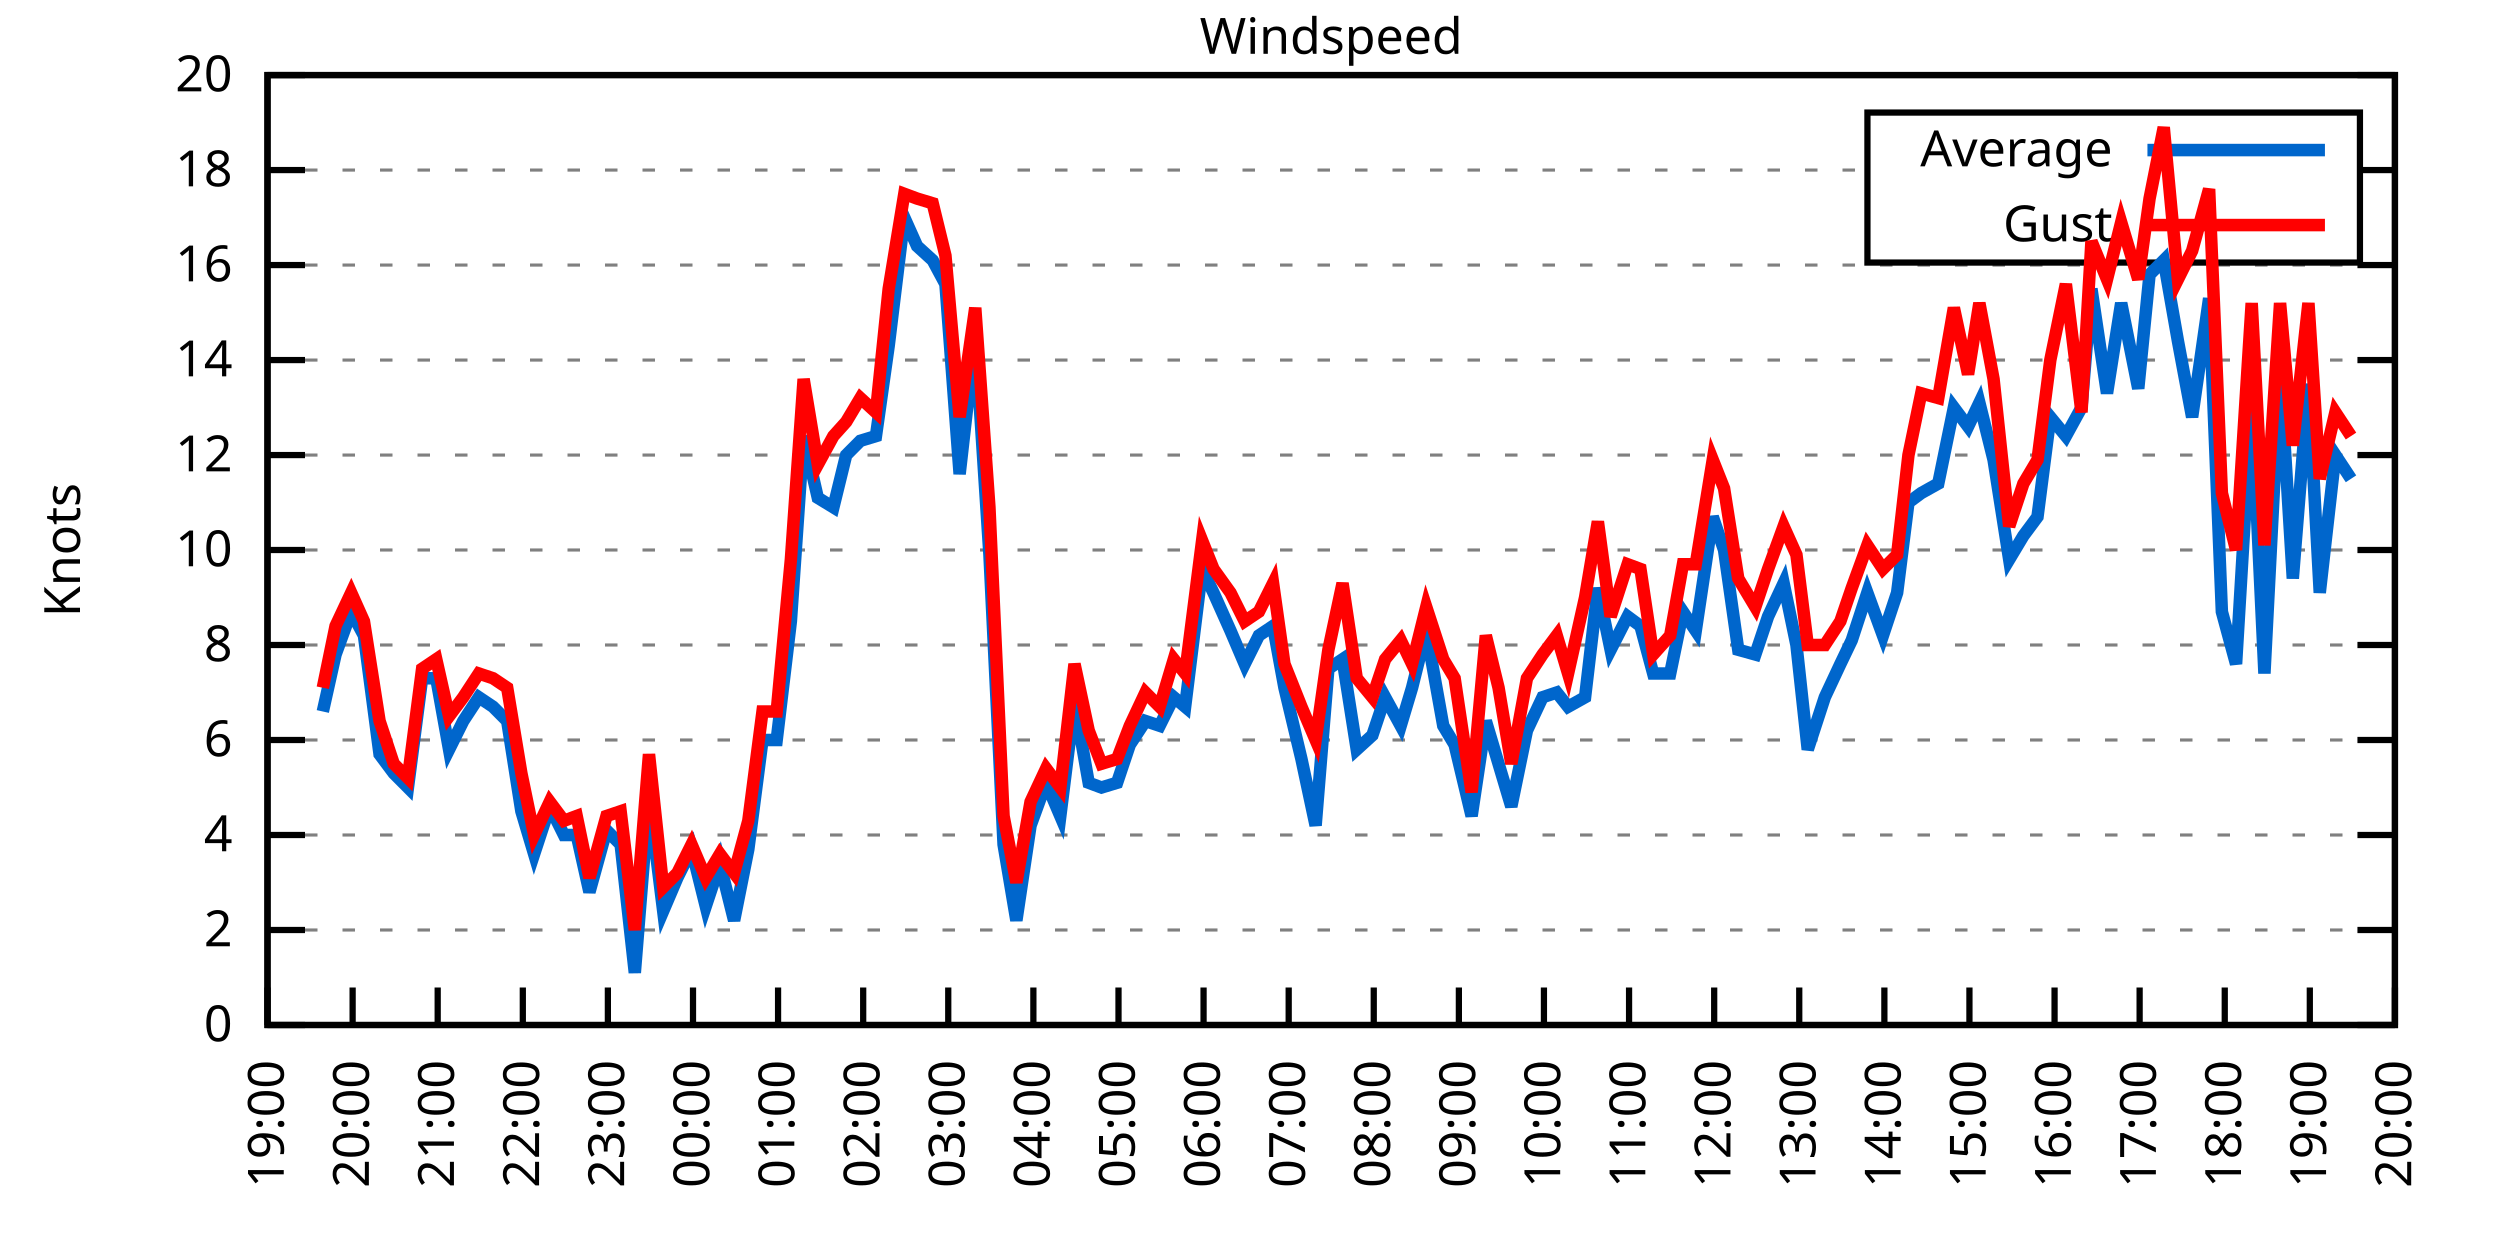
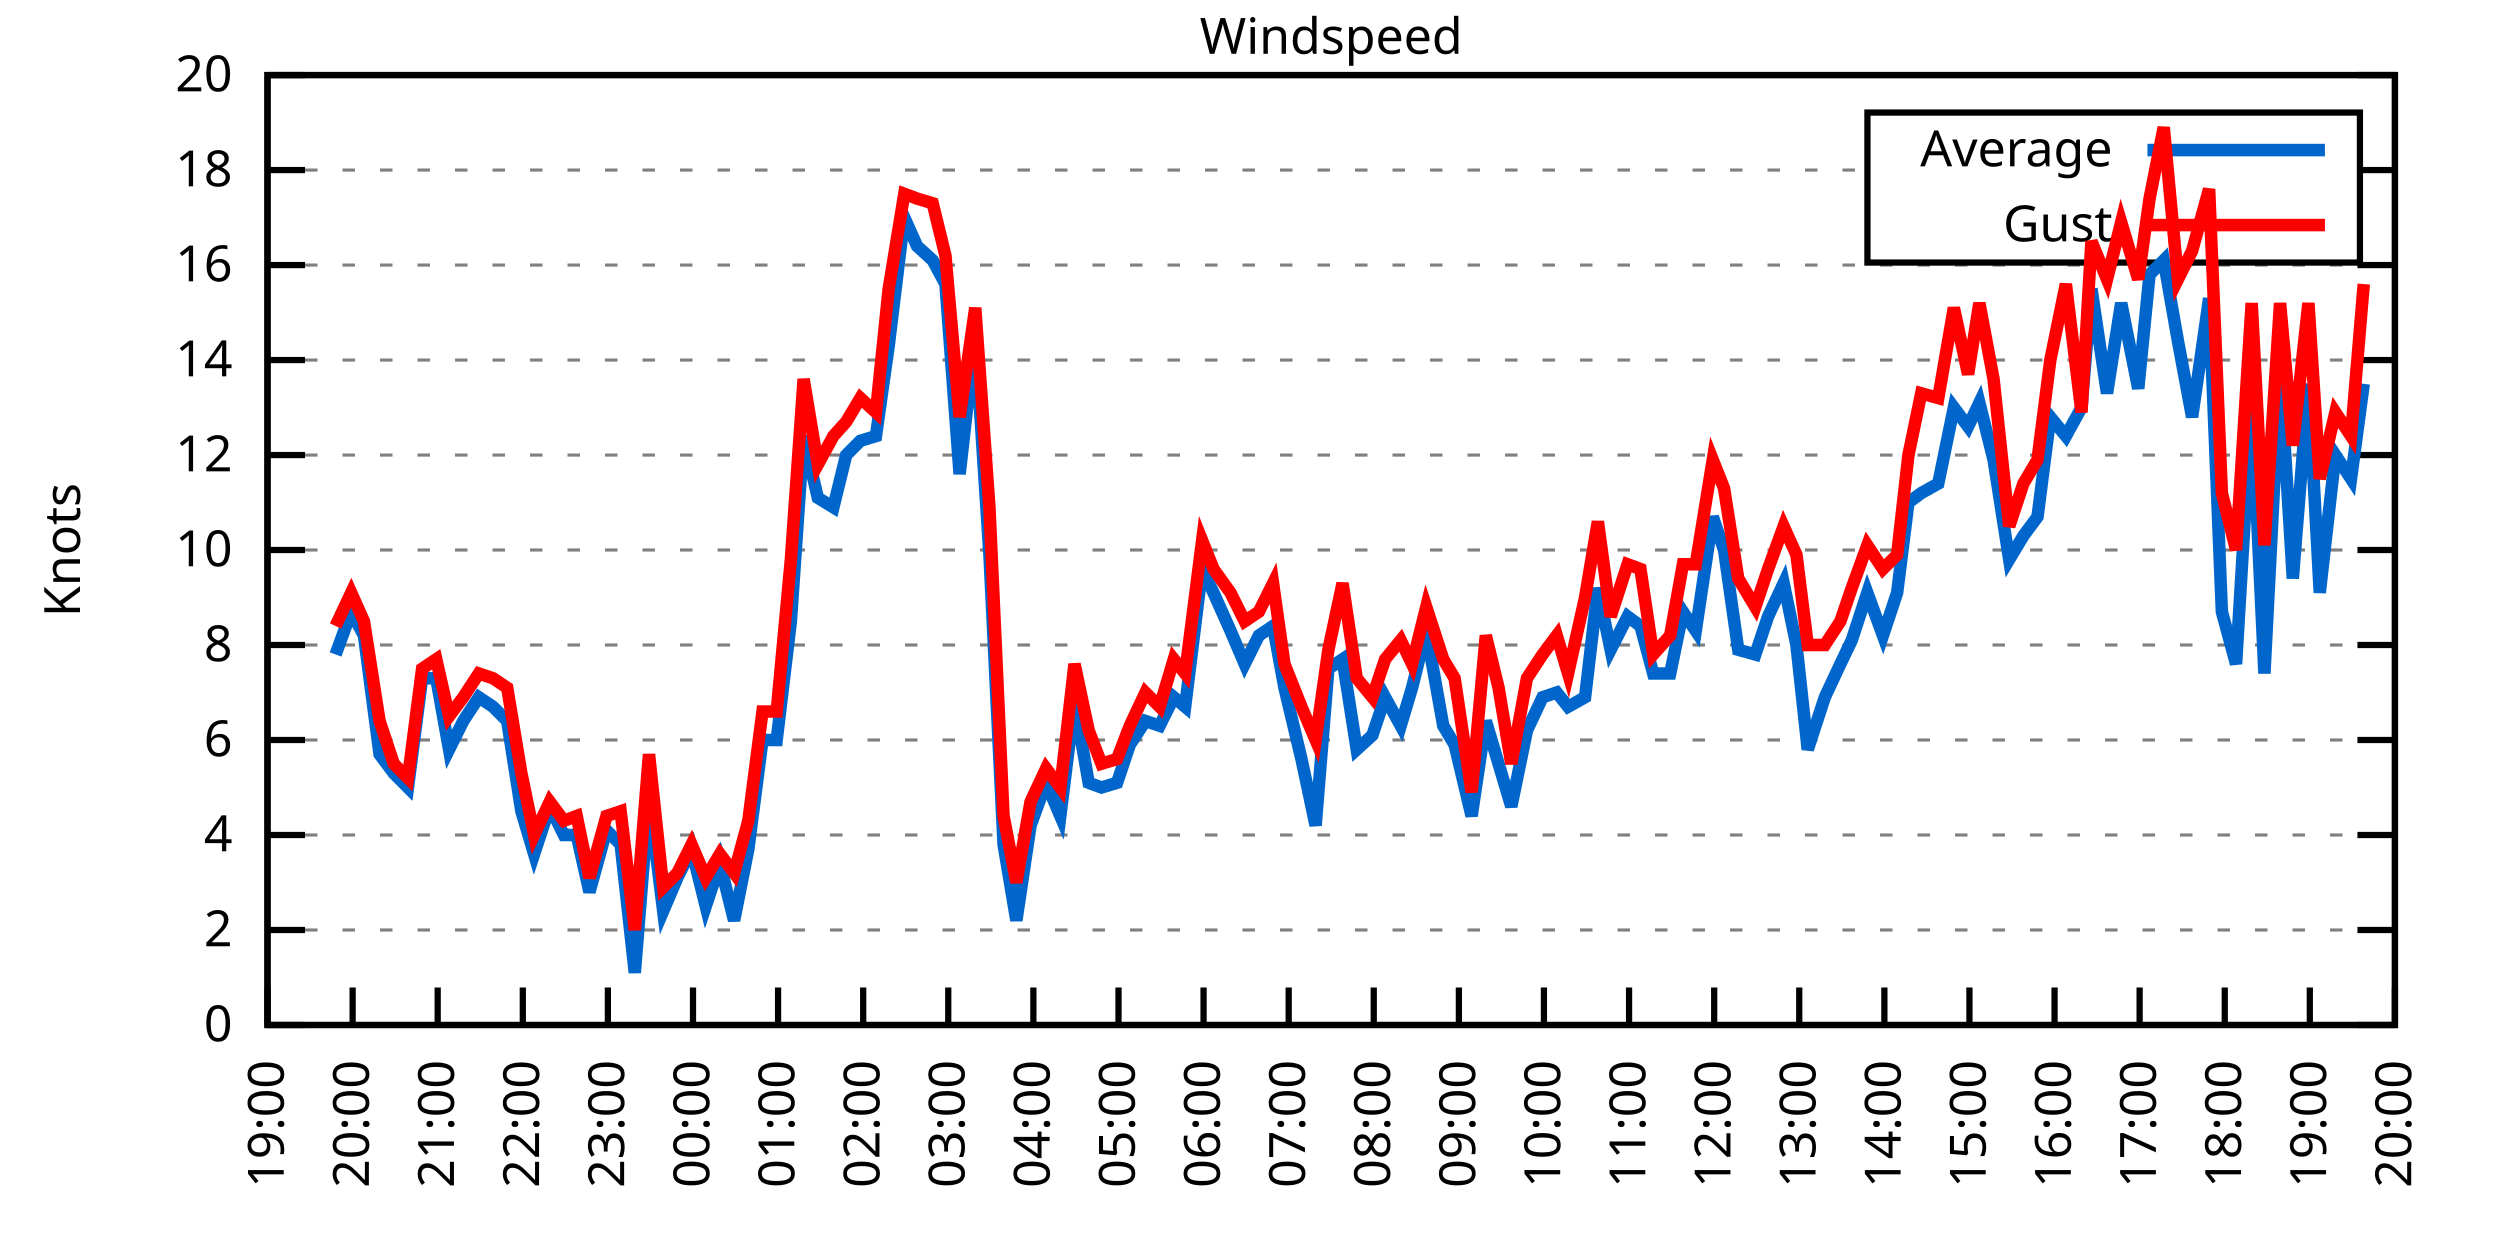
<svg xmlns="http://www.w3.org/2000/svg" xmlns:xlink="http://www.w3.org/1999/xlink" width="400" height="200" viewBox="0 0 400 200">
  <g id="gnuplot_canvas">
    <rect x="0" y="0" width="400" height="200" fill="none" />
    <defs>
      <circle id="gpDot" r="0.5" stroke-width="0.5" stroke="currentColor" />
      <path id="gpPt0" stroke-width="0.333" stroke="currentColor" d="M-1,0 h2 M0,-1 v2" />
      <path id="gpPt1" stroke-width="0.333" stroke="currentColor" d="M-1,-1 L1,1 M1,-1 L-1,1" />
      <path id="gpPt2" stroke-width="0.333" stroke="currentColor" d="M-1,0 L1,0 M0,-1 L0,1 M-1,-1 L1,1 M-1,1 L1,-1" />
      <rect id="gpPt3" stroke-width="0.333" stroke="currentColor" x="-1" y="-1" width="2" height="2" />
      <rect id="gpPt4" stroke-width="0.333" stroke="currentColor" fill="currentColor" x="-1" y="-1" width="2" height="2" />
      <circle id="gpPt5" stroke-width="0.333" stroke="currentColor" cx="0" cy="0" r="1" />
      <use xlink:href="#gpPt5" id="gpPt6" fill="currentColor" stroke="none" />
      <path id="gpPt7" stroke-width="0.333" stroke="currentColor" d="M0,-1.33 L-1.33,0.67 L1.33,0.67 z" />
      <use xlink:href="#gpPt7" id="gpPt8" fill="currentColor" stroke="none" />
      <use xlink:href="#gpPt7" id="gpPt9" stroke="currentColor" transform="rotate(180)" />
      <use xlink:href="#gpPt9" id="gpPt10" fill="currentColor" stroke="none" />
      <use xlink:href="#gpPt3" id="gpPt11" stroke="currentColor" transform="rotate(45)" />
      <use xlink:href="#gpPt11" id="gpPt12" fill="currentColor" stroke="none" />
      <path id="gpPt13" stroke-width="0.333" stroke="currentColor" d="M0,1.330 L1.265,0.411 L0.782,-1.067 L-0.782,-1.076 L-1.265,0.411 z" />
      <use xlink:href="#gpPt13" id="gpPt14" fill="currentColor" stroke="none" />
      <filter id="textbox" filterUnits="objectBoundingBox" x="0" y="0" height="1" width="1">
        <feFlood flood-color="white" flood-opacity="1" result="bgnd" />
        <feComposite in="SourceGraphic" in2="bgnd" operator="atop" />
      </filter>
      <filter id="greybox" filterUnits="objectBoundingBox" x="0" y="0" height="1" width="1">
        <feFlood flood-color="lightgrey" flood-opacity="1" result="grey" />
        <feComposite in="SourceGraphic" in2="grey" operator="atop" />
      </filter>
    </defs>
    <g fill="none" color="white" stroke="currentColor" stroke-width="1.00" stroke-linecap="butt" stroke-linejoin="miter">
</g>
    <g fill="none" color="black" stroke="currentColor" stroke-width="1.00" stroke-linecap="butt" stroke-linejoin="miter">
      <g stroke="none" shape-rendering="crispEdges">
        <polygon fill="rgb(255, 255, 255)" points="42.80,164.00 383.18,164.00 383.18,12.02 42.80,12.02 " />
      </g>
    </g>
    <g fill="none" color="black" stroke="currentColor" stroke-width="1.00" stroke-linecap="butt" stroke-linejoin="miter">
</g>
    <g fill="none" color="black" stroke="black" stroke-width="0.50" stroke-linecap="butt" stroke-linejoin="miter">
</g>
    <g fill="none" color="gray" stroke="currentColor" stroke-width="0.50" stroke-linecap="butt" stroke-linejoin="miter">
      <path stroke="gray" stroke-dasharray="2,4" class="gridline" d="M42.80,164.00 L383.19,164.00  " />
    </g>
    <g fill="none" color="gray" stroke="gray" stroke-width="1.00" stroke-linecap="butt" stroke-linejoin="miter">
</g>
    <g fill="none" color="black" stroke="currentColor" stroke-width="1.00" stroke-linecap="butt" stroke-linejoin="miter">
      <path stroke="black" d="M42.80,164.00 L48.80,164.00 M383.19,164.00 L377.19,164.00  " />
      <g transform="translate(37.20,166.60)" stroke="none" fill="black" font-family="Sans" font-size="8.00" text-anchor="end">
        <text>
          <tspan font-family="Sans"> 0</tspan>
        </text>
      </g>
    </g>
    <g fill="none" color="black" stroke="currentColor" stroke-width="1.00" stroke-linecap="butt" stroke-linejoin="miter">
</g>
    <g fill="none" color="black" stroke="black" stroke-width="0.50" stroke-linecap="butt" stroke-linejoin="miter">
</g>
    <g fill="none" color="gray" stroke="currentColor" stroke-width="0.50" stroke-linecap="butt" stroke-linejoin="miter">
      <path stroke="gray" stroke-dasharray="2,4" class="gridline" d="M42.80,148.80 L383.19,148.80  " />
    </g>
    <g fill="none" color="gray" stroke="gray" stroke-width="1.00" stroke-linecap="butt" stroke-linejoin="miter">
</g>
    <g fill="none" color="black" stroke="currentColor" stroke-width="1.00" stroke-linecap="butt" stroke-linejoin="miter">
      <path stroke="black" d="M42.80,148.80 L48.80,148.80 M383.19,148.80 L377.19,148.80  " />
      <g transform="translate(37.20,151.40)" stroke="none" fill="black" font-family="Sans" font-size="8.00" text-anchor="end">
        <text>
          <tspan font-family="Sans"> 2</tspan>
        </text>
      </g>
    </g>
    <g fill="none" color="black" stroke="currentColor" stroke-width="1.00" stroke-linecap="butt" stroke-linejoin="miter">
</g>
    <g fill="none" color="black" stroke="black" stroke-width="0.50" stroke-linecap="butt" stroke-linejoin="miter">
</g>
    <g fill="none" color="gray" stroke="currentColor" stroke-width="0.50" stroke-linecap="butt" stroke-linejoin="miter">
      <path stroke="gray" stroke-dasharray="2,4" class="gridline" d="M42.80,133.60 L383.19,133.60  " />
    </g>
    <g fill="none" color="gray" stroke="gray" stroke-width="1.00" stroke-linecap="butt" stroke-linejoin="miter">
</g>
    <g fill="none" color="black" stroke="currentColor" stroke-width="1.00" stroke-linecap="butt" stroke-linejoin="miter">
      <path stroke="black" d="M42.80,133.60 L48.80,133.60 M383.19,133.60 L377.19,133.60  " />
      <g transform="translate(37.20,136.20)" stroke="none" fill="black" font-family="Sans" font-size="8.00" text-anchor="end">
        <text>
          <tspan font-family="Sans"> 4</tspan>
        </text>
      </g>
    </g>
    <g fill="none" color="black" stroke="currentColor" stroke-width="1.00" stroke-linecap="butt" stroke-linejoin="miter">
</g>
    <g fill="none" color="black" stroke="black" stroke-width="0.50" stroke-linecap="butt" stroke-linejoin="miter">
</g>
    <g fill="none" color="gray" stroke="currentColor" stroke-width="0.50" stroke-linecap="butt" stroke-linejoin="miter">
      <path stroke="gray" stroke-dasharray="2,4" class="gridline" d="M42.80,118.40 L383.19,118.40  " />
    </g>
    <g fill="none" color="gray" stroke="gray" stroke-width="1.00" stroke-linecap="butt" stroke-linejoin="miter">
</g>
    <g fill="none" color="black" stroke="currentColor" stroke-width="1.00" stroke-linecap="butt" stroke-linejoin="miter">
      <path stroke="black" d="M42.80,118.40 L48.80,118.40 M383.19,118.40 L377.19,118.40  " />
      <g transform="translate(37.20,121.00)" stroke="none" fill="black" font-family="Sans" font-size="8.00" text-anchor="end">
        <text>
          <tspan font-family="Sans"> 6</tspan>
        </text>
      </g>
    </g>
    <g fill="none" color="black" stroke="currentColor" stroke-width="1.00" stroke-linecap="butt" stroke-linejoin="miter">
</g>
    <g fill="none" color="black" stroke="black" stroke-width="0.50" stroke-linecap="butt" stroke-linejoin="miter">
</g>
    <g fill="none" color="gray" stroke="currentColor" stroke-width="0.50" stroke-linecap="butt" stroke-linejoin="miter">
      <path stroke="gray" stroke-dasharray="2,4" class="gridline" d="M42.80,103.20 L383.19,103.20  " />
    </g>
    <g fill="none" color="gray" stroke="gray" stroke-width="1.00" stroke-linecap="butt" stroke-linejoin="miter">
</g>
    <g fill="none" color="black" stroke="currentColor" stroke-width="1.00" stroke-linecap="butt" stroke-linejoin="miter">
      <path stroke="black" d="M42.80,103.20 L48.80,103.20 M383.19,103.20 L377.19,103.20  " />
      <g transform="translate(37.20,105.80)" stroke="none" fill="black" font-family="Sans" font-size="8.00" text-anchor="end">
        <text>
          <tspan font-family="Sans"> 8</tspan>
        </text>
      </g>
    </g>
    <g fill="none" color="black" stroke="currentColor" stroke-width="1.00" stroke-linecap="butt" stroke-linejoin="miter">
</g>
    <g fill="none" color="black" stroke="black" stroke-width="0.50" stroke-linecap="butt" stroke-linejoin="miter">
</g>
    <g fill="none" color="gray" stroke="currentColor" stroke-width="0.50" stroke-linecap="butt" stroke-linejoin="miter">
      <path stroke="gray" stroke-dasharray="2,4" class="gridline" d="M42.80,88.00 L383.19,88.00  " />
    </g>
    <g fill="none" color="gray" stroke="gray" stroke-width="1.00" stroke-linecap="butt" stroke-linejoin="miter">
</g>
    <g fill="none" color="black" stroke="currentColor" stroke-width="1.00" stroke-linecap="butt" stroke-linejoin="miter">
      <path stroke="black" d="M42.80,88.00 L48.80,88.00 M383.19,88.00 L377.19,88.00  " />
      <g transform="translate(37.20,90.60)" stroke="none" fill="black" font-family="Sans" font-size="8.00" text-anchor="end">
        <text>
          <tspan font-family="Sans"> 10</tspan>
        </text>
      </g>
    </g>
    <g fill="none" color="black" stroke="currentColor" stroke-width="1.00" stroke-linecap="butt" stroke-linejoin="miter">
</g>
    <g fill="none" color="black" stroke="black" stroke-width="0.50" stroke-linecap="butt" stroke-linejoin="miter">
</g>
    <g fill="none" color="gray" stroke="currentColor" stroke-width="0.50" stroke-linecap="butt" stroke-linejoin="miter">
      <path stroke="gray" stroke-dasharray="2,4" class="gridline" d="M42.80,72.81 L383.19,72.81  " />
    </g>
    <g fill="none" color="gray" stroke="gray" stroke-width="1.00" stroke-linecap="butt" stroke-linejoin="miter">
</g>
    <g fill="none" color="black" stroke="currentColor" stroke-width="1.00" stroke-linecap="butt" stroke-linejoin="miter">
      <path stroke="black" d="M42.80,72.81 L48.80,72.81 M383.19,72.81 L377.19,72.81  " />
      <g transform="translate(37.20,75.41)" stroke="none" fill="black" font-family="Sans" font-size="8.00" text-anchor="end">
        <text>
          <tspan font-family="Sans"> 12</tspan>
        </text>
      </g>
    </g>
    <g fill="none" color="black" stroke="currentColor" stroke-width="1.00" stroke-linecap="butt" stroke-linejoin="miter">
</g>
    <g fill="none" color="black" stroke="black" stroke-width="0.50" stroke-linecap="butt" stroke-linejoin="miter">
</g>
    <g fill="none" color="gray" stroke="currentColor" stroke-width="0.50" stroke-linecap="butt" stroke-linejoin="miter">
      <path stroke="gray" stroke-dasharray="2,4" class="gridline" d="M42.80,57.61 L383.19,57.61  " />
    </g>
    <g fill="none" color="gray" stroke="gray" stroke-width="1.00" stroke-linecap="butt" stroke-linejoin="miter">
</g>
    <g fill="none" color="black" stroke="currentColor" stroke-width="1.00" stroke-linecap="butt" stroke-linejoin="miter">
      <path stroke="black" d="M42.80,57.61 L48.80,57.61 M383.19,57.61 L377.19,57.61  " />
      <g transform="translate(37.20,60.21)" stroke="none" fill="black" font-family="Sans" font-size="8.00" text-anchor="end">
        <text>
          <tspan font-family="Sans"> 14</tspan>
        </text>
      </g>
    </g>
    <g fill="none" color="black" stroke="currentColor" stroke-width="1.00" stroke-linecap="butt" stroke-linejoin="miter">
</g>
    <g fill="none" color="black" stroke="black" stroke-width="0.50" stroke-linecap="butt" stroke-linejoin="miter">
</g>
    <g fill="none" color="gray" stroke="currentColor" stroke-width="0.50" stroke-linecap="butt" stroke-linejoin="miter">
      <path stroke="gray" stroke-dasharray="2,4" class="gridline" d="M42.80,42.41 L383.19,42.41  " />
    </g>
    <g fill="none" color="gray" stroke="gray" stroke-width="1.00" stroke-linecap="butt" stroke-linejoin="miter">
</g>
    <g fill="none" color="black" stroke="currentColor" stroke-width="1.00" stroke-linecap="butt" stroke-linejoin="miter">
      <path stroke="black" d="M42.80,42.41 L48.80,42.41 M383.19,42.41 L377.19,42.41  " />
      <g transform="translate(37.20,45.01)" stroke="none" fill="black" font-family="Sans" font-size="8.00" text-anchor="end">
        <text>
          <tspan font-family="Sans"> 16</tspan>
        </text>
      </g>
    </g>
    <g fill="none" color="black" stroke="currentColor" stroke-width="1.00" stroke-linecap="butt" stroke-linejoin="miter">
</g>
    <g fill="none" color="black" stroke="black" stroke-width="0.50" stroke-linecap="butt" stroke-linejoin="miter">
</g>
    <g fill="none" color="gray" stroke="currentColor" stroke-width="0.50" stroke-linecap="butt" stroke-linejoin="miter">
      <path stroke="gray" stroke-dasharray="2,4" class="gridline" d="M42.80,27.21 L298.79,27.21 M377.59,27.21 L383.19,27.21  " />
    </g>
    <g fill="none" color="gray" stroke="gray" stroke-width="1.00" stroke-linecap="butt" stroke-linejoin="miter">
</g>
    <g fill="none" color="black" stroke="currentColor" stroke-width="1.00" stroke-linecap="butt" stroke-linejoin="miter">
      <path stroke="black" d="M42.80,27.21 L48.80,27.21 M383.19,27.21 L377.19,27.21  " />
      <g transform="translate(37.20,29.81)" stroke="none" fill="black" font-family="Sans" font-size="8.00" text-anchor="end">
        <text>
          <tspan font-family="Sans"> 18</tspan>
        </text>
      </g>
    </g>
    <g fill="none" color="black" stroke="currentColor" stroke-width="1.00" stroke-linecap="butt" stroke-linejoin="miter">
</g>
    <g fill="none" color="black" stroke="black" stroke-width="0.50" stroke-linecap="butt" stroke-linejoin="miter">
</g>
    <g fill="none" color="gray" stroke="currentColor" stroke-width="0.50" stroke-linecap="butt" stroke-linejoin="miter">
      <path stroke="gray" stroke-dasharray="2,4" class="gridline" d="M42.80,12.01 L383.19,12.01  " />
    </g>
    <g fill="none" color="gray" stroke="gray" stroke-width="1.00" stroke-linecap="butt" stroke-linejoin="miter">
</g>
    <g fill="none" color="black" stroke="currentColor" stroke-width="1.00" stroke-linecap="butt" stroke-linejoin="miter">
      <path stroke="black" d="M42.80,12.01 L48.80,12.01 M383.19,12.01 L377.19,12.01  " />
      <g transform="translate(37.20,14.61)" stroke="none" fill="black" font-family="Sans" font-size="8.00" text-anchor="end">
        <text>
          <tspan font-family="Sans"> 20</tspan>
        </text>
      </g>
    </g>
    <g fill="none" color="black" stroke="currentColor" stroke-width="1.00" stroke-linecap="butt" stroke-linejoin="miter">
      <path stroke="black" d="M42.80,164.00 L42.80,158.00  " />
      <g transform="translate(45.40,169.60) rotate(270.00)" stroke="none" fill="black" font-family="Sans" font-size="8.00" text-anchor="end">
        <text>
          <tspan font-family="Sans">19:00</tspan>
        </text>
      </g>
    </g>
    <g fill="none" color="black" stroke="currentColor" stroke-width="1.00" stroke-linecap="butt" stroke-linejoin="miter">
      <path stroke="black" d="M56.42,164.00 L56.42,158.00  " />
      <g transform="translate(59.02,169.60) rotate(270.00)" stroke="none" fill="black" font-family="Sans" font-size="8.00" text-anchor="end">
        <text>
          <tspan font-family="Sans">20:00</tspan>
        </text>
      </g>
    </g>
    <g fill="none" color="black" stroke="currentColor" stroke-width="1.00" stroke-linecap="butt" stroke-linejoin="miter">
      <path stroke="black" d="M70.03,164.00 L70.03,158.00  " />
      <g transform="translate(72.63,169.60) rotate(270.00)" stroke="none" fill="black" font-family="Sans" font-size="8.00" text-anchor="end">
        <text>
          <tspan font-family="Sans">21:00</tspan>
        </text>
      </g>
    </g>
    <g fill="none" color="black" stroke="currentColor" stroke-width="1.00" stroke-linecap="butt" stroke-linejoin="miter">
      <path stroke="black" d="M83.65,164.00 L83.65,158.00  " />
      <g transform="translate(86.25,169.60) rotate(270.00)" stroke="none" fill="black" font-family="Sans" font-size="8.00" text-anchor="end">
        <text>
          <tspan font-family="Sans">22:00</tspan>
        </text>
      </g>
    </g>
    <g fill="none" color="black" stroke="currentColor" stroke-width="1.00" stroke-linecap="butt" stroke-linejoin="miter">
      <path stroke="black" d="M97.26,164.00 L97.26,158.00  " />
      <g transform="translate(99.86,169.60) rotate(270.00)" stroke="none" fill="black" font-family="Sans" font-size="8.00" text-anchor="end">
        <text>
          <tspan font-family="Sans">23:00</tspan>
        </text>
      </g>
    </g>
    <g fill="none" color="black" stroke="currentColor" stroke-width="1.00" stroke-linecap="butt" stroke-linejoin="miter">
      <path stroke="black" d="M110.88,164.00 L110.88,158.00  " />
      <g transform="translate(113.48,169.60) rotate(270.00)" stroke="none" fill="black" font-family="Sans" font-size="8.00" text-anchor="end">
        <text>
          <tspan font-family="Sans">00:00</tspan>
        </text>
      </g>
    </g>
    <g fill="none" color="black" stroke="currentColor" stroke-width="1.00" stroke-linecap="butt" stroke-linejoin="miter">
      <path stroke="black" d="M124.49,164.00 L124.49,158.00  " />
      <g transform="translate(127.09,169.60) rotate(270.00)" stroke="none" fill="black" font-family="Sans" font-size="8.00" text-anchor="end">
        <text>
          <tspan font-family="Sans">01:00</tspan>
        </text>
      </g>
    </g>
    <g fill="none" color="black" stroke="currentColor" stroke-width="1.00" stroke-linecap="butt" stroke-linejoin="miter">
      <path stroke="black" d="M138.11,164.00 L138.11,158.00  " />
      <g transform="translate(140.71,169.60) rotate(270.00)" stroke="none" fill="black" font-family="Sans" font-size="8.00" text-anchor="end">
        <text>
          <tspan font-family="Sans">02:00</tspan>
        </text>
      </g>
    </g>
    <g fill="none" color="black" stroke="currentColor" stroke-width="1.00" stroke-linecap="butt" stroke-linejoin="miter">
      <path stroke="black" d="M151.72,164.00 L151.72,158.00  " />
      <g transform="translate(154.32,169.60) rotate(270.00)" stroke="none" fill="black" font-family="Sans" font-size="8.00" text-anchor="end">
        <text>
          <tspan font-family="Sans">03:00</tspan>
        </text>
      </g>
    </g>
    <g fill="none" color="black" stroke="currentColor" stroke-width="1.00" stroke-linecap="butt" stroke-linejoin="miter">
      <path stroke="black" d="M165.34,164.00 L165.34,158.00  " />
      <g transform="translate(167.94,169.60) rotate(270.00)" stroke="none" fill="black" font-family="Sans" font-size="8.00" text-anchor="end">
        <text>
          <tspan font-family="Sans">04:00</tspan>
        </text>
      </g>
    </g>
    <g fill="none" color="black" stroke="currentColor" stroke-width="1.00" stroke-linecap="butt" stroke-linejoin="miter">
      <path stroke="black" d="M178.96,164.00 L178.96,158.00  " />
      <g transform="translate(181.56,169.60) rotate(270.00)" stroke="none" fill="black" font-family="Sans" font-size="8.00" text-anchor="end">
        <text>
          <tspan font-family="Sans">05:00</tspan>
        </text>
      </g>
    </g>
    <g fill="none" color="black" stroke="currentColor" stroke-width="1.00" stroke-linecap="butt" stroke-linejoin="miter">
      <path stroke="black" d="M192.57,164.00 L192.57,158.00  " />
      <g transform="translate(195.17,169.60) rotate(270.00)" stroke="none" fill="black" font-family="Sans" font-size="8.00" text-anchor="end">
        <text>
          <tspan font-family="Sans">06:00</tspan>
        </text>
      </g>
    </g>
    <g fill="none" color="black" stroke="currentColor" stroke-width="1.00" stroke-linecap="butt" stroke-linejoin="miter">
      <path stroke="black" d="M206.19,164.00 L206.19,158.00  " />
      <g transform="translate(208.79,169.60) rotate(270.00)" stroke="none" fill="black" font-family="Sans" font-size="8.00" text-anchor="end">
        <text>
          <tspan font-family="Sans">07:00</tspan>
        </text>
      </g>
    </g>
    <g fill="none" color="black" stroke="currentColor" stroke-width="1.00" stroke-linecap="butt" stroke-linejoin="miter">
      <path stroke="black" d="M219.80,164.00 L219.80,158.00  " />
      <g transform="translate(222.40,169.60) rotate(270.00)" stroke="none" fill="black" font-family="Sans" font-size="8.00" text-anchor="end">
        <text>
          <tspan font-family="Sans">08:00</tspan>
        </text>
      </g>
    </g>
    <g fill="none" color="black" stroke="currentColor" stroke-width="1.00" stroke-linecap="butt" stroke-linejoin="miter">
      <path stroke="black" d="M233.42,164.00 L233.42,158.00  " />
      <g transform="translate(236.02,169.60) rotate(270.00)" stroke="none" fill="black" font-family="Sans" font-size="8.00" text-anchor="end">
        <text>
          <tspan font-family="Sans">09:00</tspan>
        </text>
      </g>
    </g>
    <g fill="none" color="black" stroke="currentColor" stroke-width="1.00" stroke-linecap="butt" stroke-linejoin="miter">
      <path stroke="black" d="M247.03,164.00 L247.03,158.00  " />
      <g transform="translate(249.63,169.60) rotate(270.00)" stroke="none" fill="black" font-family="Sans" font-size="8.00" text-anchor="end">
        <text>
          <tspan font-family="Sans">10:00</tspan>
        </text>
      </g>
    </g>
    <g fill="none" color="black" stroke="currentColor" stroke-width="1.00" stroke-linecap="butt" stroke-linejoin="miter">
      <path stroke="black" d="M260.65,164.00 L260.65,158.00  " />
      <g transform="translate(263.25,169.60) rotate(270.00)" stroke="none" fill="black" font-family="Sans" font-size="8.00" text-anchor="end">
        <text>
          <tspan font-family="Sans">11:00</tspan>
        </text>
      </g>
    </g>
    <g fill="none" color="black" stroke="currentColor" stroke-width="1.00" stroke-linecap="butt" stroke-linejoin="miter">
      <path stroke="black" d="M274.27,164.00 L274.27,158.00  " />
      <g transform="translate(276.87,169.60) rotate(270.00)" stroke="none" fill="black" font-family="Sans" font-size="8.00" text-anchor="end">
        <text>
          <tspan font-family="Sans">12:00</tspan>
        </text>
      </g>
    </g>
    <g fill="none" color="black" stroke="currentColor" stroke-width="1.00" stroke-linecap="butt" stroke-linejoin="miter">
      <path stroke="black" d="M287.88,164.00 L287.88,158.00  " />
      <g transform="translate(290.48,169.60) rotate(270.00)" stroke="none" fill="black" font-family="Sans" font-size="8.00" text-anchor="end">
        <text>
          <tspan font-family="Sans">13:00</tspan>
        </text>
      </g>
    </g>
    <g fill="none" color="black" stroke="currentColor" stroke-width="1.00" stroke-linecap="butt" stroke-linejoin="miter">
      <path stroke="black" d="M301.50,164.00 L301.50,158.00  " />
      <g transform="translate(304.10,169.60) rotate(270.00)" stroke="none" fill="black" font-family="Sans" font-size="8.00" text-anchor="end">
        <text>
          <tspan font-family="Sans">14:00</tspan>
        </text>
      </g>
    </g>
    <g fill="none" color="black" stroke="currentColor" stroke-width="1.00" stroke-linecap="butt" stroke-linejoin="miter">
      <path stroke="black" d="M315.11,164.00 L315.11,158.00  " />
      <g transform="translate(317.71,169.60) rotate(270.00)" stroke="none" fill="black" font-family="Sans" font-size="8.00" text-anchor="end">
        <text>
          <tspan font-family="Sans">15:00</tspan>
        </text>
      </g>
    </g>
    <g fill="none" color="black" stroke="currentColor" stroke-width="1.00" stroke-linecap="butt" stroke-linejoin="miter">
      <path stroke="black" d="M328.73,164.00 L328.73,158.00  " />
      <g transform="translate(331.33,169.60) rotate(270.00)" stroke="none" fill="black" font-family="Sans" font-size="8.00" text-anchor="end">
        <text>
          <tspan font-family="Sans">16:00</tspan>
        </text>
      </g>
    </g>
    <g fill="none" color="black" stroke="currentColor" stroke-width="1.00" stroke-linecap="butt" stroke-linejoin="miter">
      <path stroke="black" d="M342.34,164.00 L342.34,158.00  " />
      <g transform="translate(344.94,169.60) rotate(270.00)" stroke="none" fill="black" font-family="Sans" font-size="8.00" text-anchor="end">
        <text>
          <tspan font-family="Sans">17:00</tspan>
        </text>
      </g>
    </g>
    <g fill="none" color="black" stroke="currentColor" stroke-width="1.00" stroke-linecap="butt" stroke-linejoin="miter">
      <path stroke="black" d="M355.96,164.00 L355.96,158.00  " />
      <g transform="translate(358.56,169.60) rotate(270.00)" stroke="none" fill="black" font-family="Sans" font-size="8.00" text-anchor="end">
        <text>
          <tspan font-family="Sans">18:00</tspan>
        </text>
      </g>
    </g>
    <g fill="none" color="black" stroke="currentColor" stroke-width="1.00" stroke-linecap="butt" stroke-linejoin="miter">
      <path stroke="black" d="M369.57,164.00 L369.57,158.00  " />
      <g transform="translate(372.17,169.60) rotate(270.00)" stroke="none" fill="black" font-family="Sans" font-size="8.00" text-anchor="end">
        <text>
          <tspan font-family="Sans">19:00</tspan>
        </text>
      </g>
    </g>
    <g fill="none" color="black" stroke="currentColor" stroke-width="1.00" stroke-linecap="butt" stroke-linejoin="miter">
      <path stroke="black" d="M383.19,164.00 L383.19,158.00  " />
      <g transform="translate(385.79,169.60) rotate(270.00)" stroke="none" fill="black" font-family="Sans" font-size="8.00" text-anchor="end">
        <text>
          <tspan font-family="Sans">20:00</tspan>
        </text>
      </g>
    </g>
    <g fill="none" color="black" stroke="currentColor" stroke-width="1.00" stroke-linecap="butt" stroke-linejoin="miter">
</g>
    <g fill="none" color="black" stroke="currentColor" stroke-width="1.00" stroke-linecap="butt" stroke-linejoin="miter">
      <path stroke="black" d="M42.80,12.01 L42.80,164.00 L383.19,164.00 L383.19,12.01 L42.80,12.01 Z  " />
    </g>
    <g fill="none" color="black" stroke="currentColor" stroke-width="1.00" stroke-linecap="butt" stroke-linejoin="miter">
</g>
    <g fill="none" color="black" stroke="currentColor" stroke-width="1.00" stroke-linecap="butt" stroke-linejoin="miter">
      <path stroke="black" d="M298.79,42.01 L298.79,18.01 L377.59,18.01 L377.59,42.01 L298.79,42.01 Z  " />
    </g>
    <g id="Windspeed_plot_1">
      <g fill="none" color="white" stroke="black" stroke-width="2.00" stroke-linecap="butt" stroke-linejoin="miter">
</g>
      <g fill="none" color="black" stroke="currentColor" stroke-width="2.00" stroke-linecap="butt" stroke-linejoin="miter">
        <g transform="translate(337.99,26.61)" stroke="none" fill="black" font-family="Sans" font-size="8.00" text-anchor="end">
          <text>
            <tspan font-family="Sans">Average</tspan>
          </text>
        </g>
      </g>
      <g fill="none" color="black" stroke="currentColor" stroke-width="2.00" stroke-linecap="butt" stroke-linejoin="miter">
-         <path stroke="rgb(  0, 102, 204)" d="M343.59,24.01 L371.99,24.01 M51.65,113.84 L53.69,104.72 L56.19,97.88 L58.23,101.68 L60.73,120.68 L63.00,123.72   L65.27,126.00 L67.54,108.52 L69.80,108.52 L71.85,119.92 L74.12,115.36 L76.61,111.56 L78.88,113.08 L81.15,115.36   L83.42,129.80 L85.46,136.64 L87.96,129.04 L90.23,133.60 L92.27,133.60 L94.31,142.72 L97.04,132.84 L99.30,135.12   L101.57,155.64 L103.84,127.52 L106.11,145.76 L108.38,140.44 L110.65,135.88 L112.92,145.00 L115.19,138.16 L117.46,147.28   L119.73,135.88 L122.00,118.40 L124.27,118.40 L126.54,99.40 L128.58,69.77 L130.85,79.65 L133.34,81.17 L135.39,72.81   L137.66,70.53 L140.15,69.77 L142.19,55.33 L144.69,34.81 L146.73,39.37 L149.23,41.65 L151.27,45.45 L153.54,75.85   L156.04,53.81 L158.31,88.76 L160.57,135.12 L162.62,147.28 L164.89,132.08 L167.38,125.24 L169.65,130.56 L171.92,112.32   L174.19,125.24 L176.23,126.00 L178.73,125.24 L180.77,119.16 L183.27,115.36 L185.54,116.12 L187.81,111.56 L189.62,113.08   L192.34,91.04 L194.16,94.84 L196.88,100.92 L199.15,106.24 L201.42,101.68 L203.69,100.16 L205.51,110.04 L208.23,121.44   L210.50,132.08 L212.54,107.00 L214.81,105.48 L217.08,119.92 L219.58,117.64 L221.62,111.56 L224.11,116.12 L225.93,110.04   L228.20,100.92 L230.92,116.12 L232.74,119.16 L235.46,130.56 L237.73,115.36 L239.77,122.20 L241.81,129.04 L244.31,116.88   L246.81,111.56 L249.08,110.80 L250.89,113.08 L253.61,111.56 L255.66,94.08 L257.70,103.96 L260.42,98.64 L262.47,100.16   L264.51,107.76 L267.23,107.76 L269.27,97.88 L271.32,100.92 L274.04,82.69 L275.85,88.00 L278.12,103.96 L280.85,104.72   L282.89,98.64 L285.38,93.32 L287.43,103.20 L289.24,119.92 L291.97,111.56 L294.46,106.24 L296.28,102.44 L298.77,94.84   L301.27,101.68 L303.54,94.84 L305.35,80.41 L307.40,78.89 L310.12,77.37 L312.62,65.21 L314.89,68.25 L316.70,64.45   L318.97,73.57 L321.47,89.52 L323.74,85.73 L326.00,82.69 L328.05,66.73 L330.54,69.77 L333.04,65.21 L334.63,46.21   L337.12,62.93 L339.39,48.49 L342.12,62.17 L343.93,43.93 L346.20,41.65 L348.47,54.57 L350.74,66.73 L353.46,47.73   L355.50,97.88 L357.77,106.24 L360.27,64.45 L362.31,107.76 L364.81,59.13 L366.85,92.56 L369.35,61.41 L371.16,94.84   L373.66,72.81 L376.16,76.61  " />
+         <path stroke="rgb(  0, 102, 204)" d="M343.59,24.01 L371.99,24.01 M53.69,104.72 L56.19,97.88 L58.23,101.68 L60.73,120.68 L63.00,123.72 L65.27,126.00   L67.54,108.52 L69.80,108.52 L71.85,119.92 L74.12,115.36 L76.61,111.56 L78.88,113.08 L81.15,115.36 L83.42,129.80   L85.46,136.64 L87.96,129.04 L90.23,133.60 L92.27,133.60 L94.31,142.72 L97.04,132.84 L99.30,135.12 L101.57,155.64   L103.84,127.52 L106.11,145.76 L108.38,140.44 L110.65,135.88 L112.92,145.00 L115.19,138.16 L117.46,147.28 L119.73,135.88   L122.00,118.40 L124.27,118.40 L126.54,99.40 L128.58,69.77 L130.85,79.65 L133.34,81.17 L135.39,72.81 L137.66,70.53   L140.15,69.77 L142.19,55.33 L144.69,34.81 L146.73,39.37 L149.23,41.65 L151.27,45.45 L153.54,75.85 L156.04,53.81   L158.31,88.76 L160.57,135.12 L162.62,147.28 L164.89,132.08 L167.38,125.24 L169.65,130.56 L171.92,112.32 L174.19,125.24   L176.23,126.00 L178.73,125.24 L180.77,119.16 L183.27,115.36 L185.54,116.12 L187.81,111.56 L189.62,113.08 L192.34,91.04   L194.16,94.84 L196.88,100.92 L199.15,106.24 L201.42,101.68 L203.69,100.16 L205.51,110.04 L208.23,121.44 L210.50,132.08   L212.54,107.00 L214.81,105.48 L217.08,119.92 L219.58,117.64 L221.62,111.56 L224.11,116.12 L225.93,110.04 L228.20,100.92   L230.92,116.12 L232.74,119.16 L235.46,130.56 L237.73,115.36 L239.77,122.20 L241.81,129.04 L244.31,116.88 L246.81,111.56   L249.08,110.80 L250.89,113.08 L253.61,111.56 L255.66,94.08 L257.70,103.96 L260.42,98.64 L262.47,100.16 L264.51,107.76   L267.23,107.76 L269.27,97.88 L271.32,100.92 L274.04,82.69 L275.85,88.00 L278.12,103.96 L280.85,104.72 L282.89,98.64   L285.38,93.32 L287.43,103.20 L289.24,119.92 L291.97,111.56 L294.46,106.24 L296.28,102.44 L298.77,94.84 L301.27,101.68   L303.54,94.84 L305.35,80.41 L307.40,78.89 L310.12,77.37 L312.62,65.21 L314.89,68.25 L316.70,64.45 L318.97,73.57   L321.47,89.52 L323.74,85.73 L326.00,82.69 L328.05,66.73 L330.54,69.77 L333.04,65.21 L334.63,46.21 L337.12,62.93   L339.39,48.49 L342.12,62.17 L343.93,43.93 L346.20,41.65 L348.47,54.57 L350.74,66.73 L353.46,47.73 L355.50,97.88   L357.77,106.24 L360.27,64.45 L362.31,107.76 L364.81,59.13 L366.85,92.56 L369.35,61.41 L371.16,94.84 L373.66,72.81   L376.16,76.61 L378.20,61.41  " />
      </g>
    </g>
    <g id="Windspeed_plot_2">
      <g fill="none" color="black" stroke="currentColor" stroke-width="2.00" stroke-linecap="butt" stroke-linejoin="miter">
        <g transform="translate(337.99,38.61)" stroke="none" fill="black" font-family="Sans" font-size="8.00" text-anchor="end">
          <text>
            <tspan font-family="Sans">Gust</tspan>
          </text>
        </g>
      </g>
      <g fill="none" color="black" stroke="currentColor" stroke-width="2.00" stroke-linecap="butt" stroke-linejoin="miter">
-         <path stroke="rgb(255,   0,   0)" d="M343.59,36.01 L371.99,36.01 M51.65,110.04 L53.69,100.16 L56.19,94.84 L58.23,99.40 L60.73,115.36 L63.00,122.20   L65.27,124.48 L67.54,107.00 L69.80,105.48 L71.85,114.60 L74.12,111.56 L76.61,107.76 L78.88,108.52 L81.15,110.04   L83.42,123.72 L85.46,133.60 L87.96,128.28 L90.23,131.32 L92.27,130.56 L94.31,140.44 L97.04,130.56 L99.30,129.80   L101.57,148.80 L103.84,120.68 L106.11,141.96 L108.38,139.68 L110.65,135.12 L112.92,140.44 L115.19,136.64 L117.46,139.68   L119.73,131.32 L122.00,113.84 L124.27,113.84 L126.54,89.52 L128.58,60.65 L130.85,74.33 L133.34,69.77 L135.39,67.49   L137.66,63.69 L140.15,65.97 L142.19,46.21 L144.69,31.01 L146.73,31.77 L149.23,32.53 L151.27,40.89 L153.54,66.73   L156.04,49.25 L158.31,81.17 L160.57,130.56 L162.62,141.20 L164.89,128.28 L167.38,122.96 L169.65,126.00 L171.92,106.24   L174.19,116.88 L176.23,122.20 L178.73,121.44 L180.77,116.12 L183.27,110.80 L185.54,113.08 L187.81,105.48 L189.62,107.76   L192.34,86.49 L194.16,91.04 L196.88,94.84 L199.15,99.40 L201.42,97.88 L203.69,93.32 L205.51,106.24 L208.23,113.08   L210.50,118.40 L212.54,103.96 L214.81,93.32 L217.08,108.52 L219.58,111.56 L221.62,105.48 L224.11,102.44 L225.93,106.24   L228.20,97.12 L230.92,105.48 L232.74,108.52 L235.46,126.76 L237.73,101.68 L239.77,110.04 L241.81,122.20 L244.31,108.52   L246.81,104.72 L249.08,101.68 L250.89,107.76 L253.61,95.60 L255.66,83.45 L257.70,98.64 L260.42,90.28 L262.47,91.04   L264.51,104.72 L267.23,101.68 L269.27,90.28 L271.32,90.28 L274.04,73.57 L275.85,78.13 L278.12,92.56 L280.85,97.12   L282.89,91.04 L285.38,84.21 L287.43,88.76 L289.24,103.20 L291.97,103.20 L294.46,99.40 L296.28,94.08 L298.77,87.25   L301.27,91.04 L303.54,88.76 L305.35,72.81 L307.40,62.93 L310.12,63.69 L312.62,49.25 L314.89,59.89 L316.70,48.49   L318.97,60.65 L321.47,84.21 L323.74,77.37 L326.00,73.57 L328.05,57.61 L330.54,45.45 L333.04,65.97 L334.63,38.61   L337.12,44.69 L339.39,35.57 L342.12,44.69 L343.93,31.77 L346.20,20.37 L348.47,44.69 L350.74,40.13 L353.46,30.25   L355.50,78.89 L357.77,88.00 L360.27,48.49 L362.31,87.25 L364.81,48.49 L366.85,71.29 L369.35,48.49 L371.16,76.61   L373.66,65.97 L376.16,69.77  " />
+         <path stroke="rgb(255,   0,   0)" d="M343.59,36.01 L371.99,36.01 M53.69,100.16 L56.19,94.84 L58.23,99.40 L60.73,115.36 L63.00,122.20 L65.27,124.48   L67.54,107.00 L69.80,105.48 L71.85,114.60 L74.12,111.56 L76.61,107.76 L78.88,108.52 L81.15,110.04 L83.42,123.72   L85.46,133.60 L87.96,128.28 L90.23,131.32 L92.27,130.56 L94.31,140.44 L97.04,130.56 L99.30,129.80 L101.57,148.80   L103.84,120.68 L106.11,141.96 L108.38,139.68 L110.65,135.12 L112.92,140.44 L115.19,136.64 L117.46,139.68 L119.73,131.32   L122.00,113.84 L124.27,113.84 L126.54,89.52 L128.58,60.65 L130.85,74.33 L133.34,69.77 L135.39,67.49 L137.66,63.69   L140.15,65.97 L142.19,46.21 L144.69,31.01 L146.73,31.77 L149.23,32.53 L151.27,40.89 L153.54,66.73 L156.04,49.25   L158.31,81.17 L160.57,130.56 L162.62,141.20 L164.89,128.28 L167.38,122.96 L169.65,126.00 L171.92,106.24 L174.19,116.88   L176.23,122.20 L178.73,121.44 L180.77,116.12 L183.27,110.80 L185.54,113.08 L187.81,105.48 L189.62,107.76 L192.34,86.49   L194.16,91.04 L196.88,94.84 L199.15,99.40 L201.42,97.88 L203.69,93.32 L205.51,106.24 L208.23,113.08 L210.50,118.40   L212.54,103.96 L214.81,93.32 L217.08,108.52 L219.58,111.56 L221.62,105.48 L224.11,102.44 L225.93,106.24 L228.20,97.12   L230.92,105.48 L232.74,108.52 L235.46,126.76 L237.73,101.68 L239.77,110.04 L241.81,122.20 L244.31,108.52 L246.81,104.72   L249.08,101.68 L250.89,107.76 L253.61,95.60 L255.66,83.45 L257.70,98.64 L260.42,90.28 L262.47,91.04 L264.51,104.72   L267.23,101.68 L269.27,90.28 L271.32,90.28 L274.04,73.57 L275.85,78.13 L278.12,92.56 L280.85,97.12 L282.89,91.04   L285.38,84.21 L287.43,88.76 L289.24,103.20 L291.97,103.20 L294.46,99.40 L296.28,94.08 L298.77,87.25 L301.27,91.04   L303.54,88.76 L305.35,72.81 L307.40,62.93 L310.12,63.69 L312.62,49.25 L314.89,59.89 L316.70,48.49 L318.97,60.65   L321.47,84.21 L323.74,77.37 L326.00,73.57 L328.05,57.61 L330.54,45.45 L333.04,65.97 L334.63,38.61 L337.12,44.69   L339.39,35.57 L342.12,44.69 L343.93,31.77 L346.20,20.37 L348.47,44.69 L350.74,40.13 L353.46,30.25 L355.50,78.89   L357.77,88.00 L360.27,48.49 L362.31,87.25 L364.81,48.49 L366.85,71.29 L369.35,48.49 L371.16,76.61 L373.66,65.97   L376.16,69.77 L378.20,45.45  " />
      </g>
    </g>
    <g fill="none" color="black" stroke="currentColor" stroke-width="2.00" stroke-linecap="butt" stroke-linejoin="miter">
</g>
    <g fill="none" color="black" stroke="black" stroke-width="1.00" stroke-linecap="butt" stroke-linejoin="miter">
</g>
    <g fill="none" color="black" stroke="currentColor" stroke-width="1.00" stroke-linecap="butt" stroke-linejoin="miter">
      <path stroke="black" d="M42.80,12.01 L42.80,164.00 L383.19,164.00 L383.19,12.01 L42.80,12.01 Z  " />
      <g transform="translate(12.80,88.01) rotate(270.00)" stroke="none" fill="black" font-family="Sans" font-size="8.00" text-anchor="middle">
        <text>
          <tspan font-family="Sans">Knots</tspan>
        </text>
      </g>
    </g>
    <g fill="none" color="black" stroke="currentColor" stroke-width="1.00" stroke-linecap="butt" stroke-linejoin="miter">
</g>
    <g fill="none" color="black" stroke="currentColor" stroke-width="1.00" stroke-linecap="butt" stroke-linejoin="miter">
      <g transform="translate(212.99,8.61)" stroke="none" fill="black" font-family="Sans" font-size="8.00" text-anchor="middle">
        <text>
          <tspan font-family="Sans">Windspeed</tspan>
        </text>
      </g>
    </g>
    <g fill="none" color="black" stroke="currentColor" stroke-width="1.00" stroke-linecap="butt" stroke-linejoin="miter">
</g>
  </g>
</svg>
